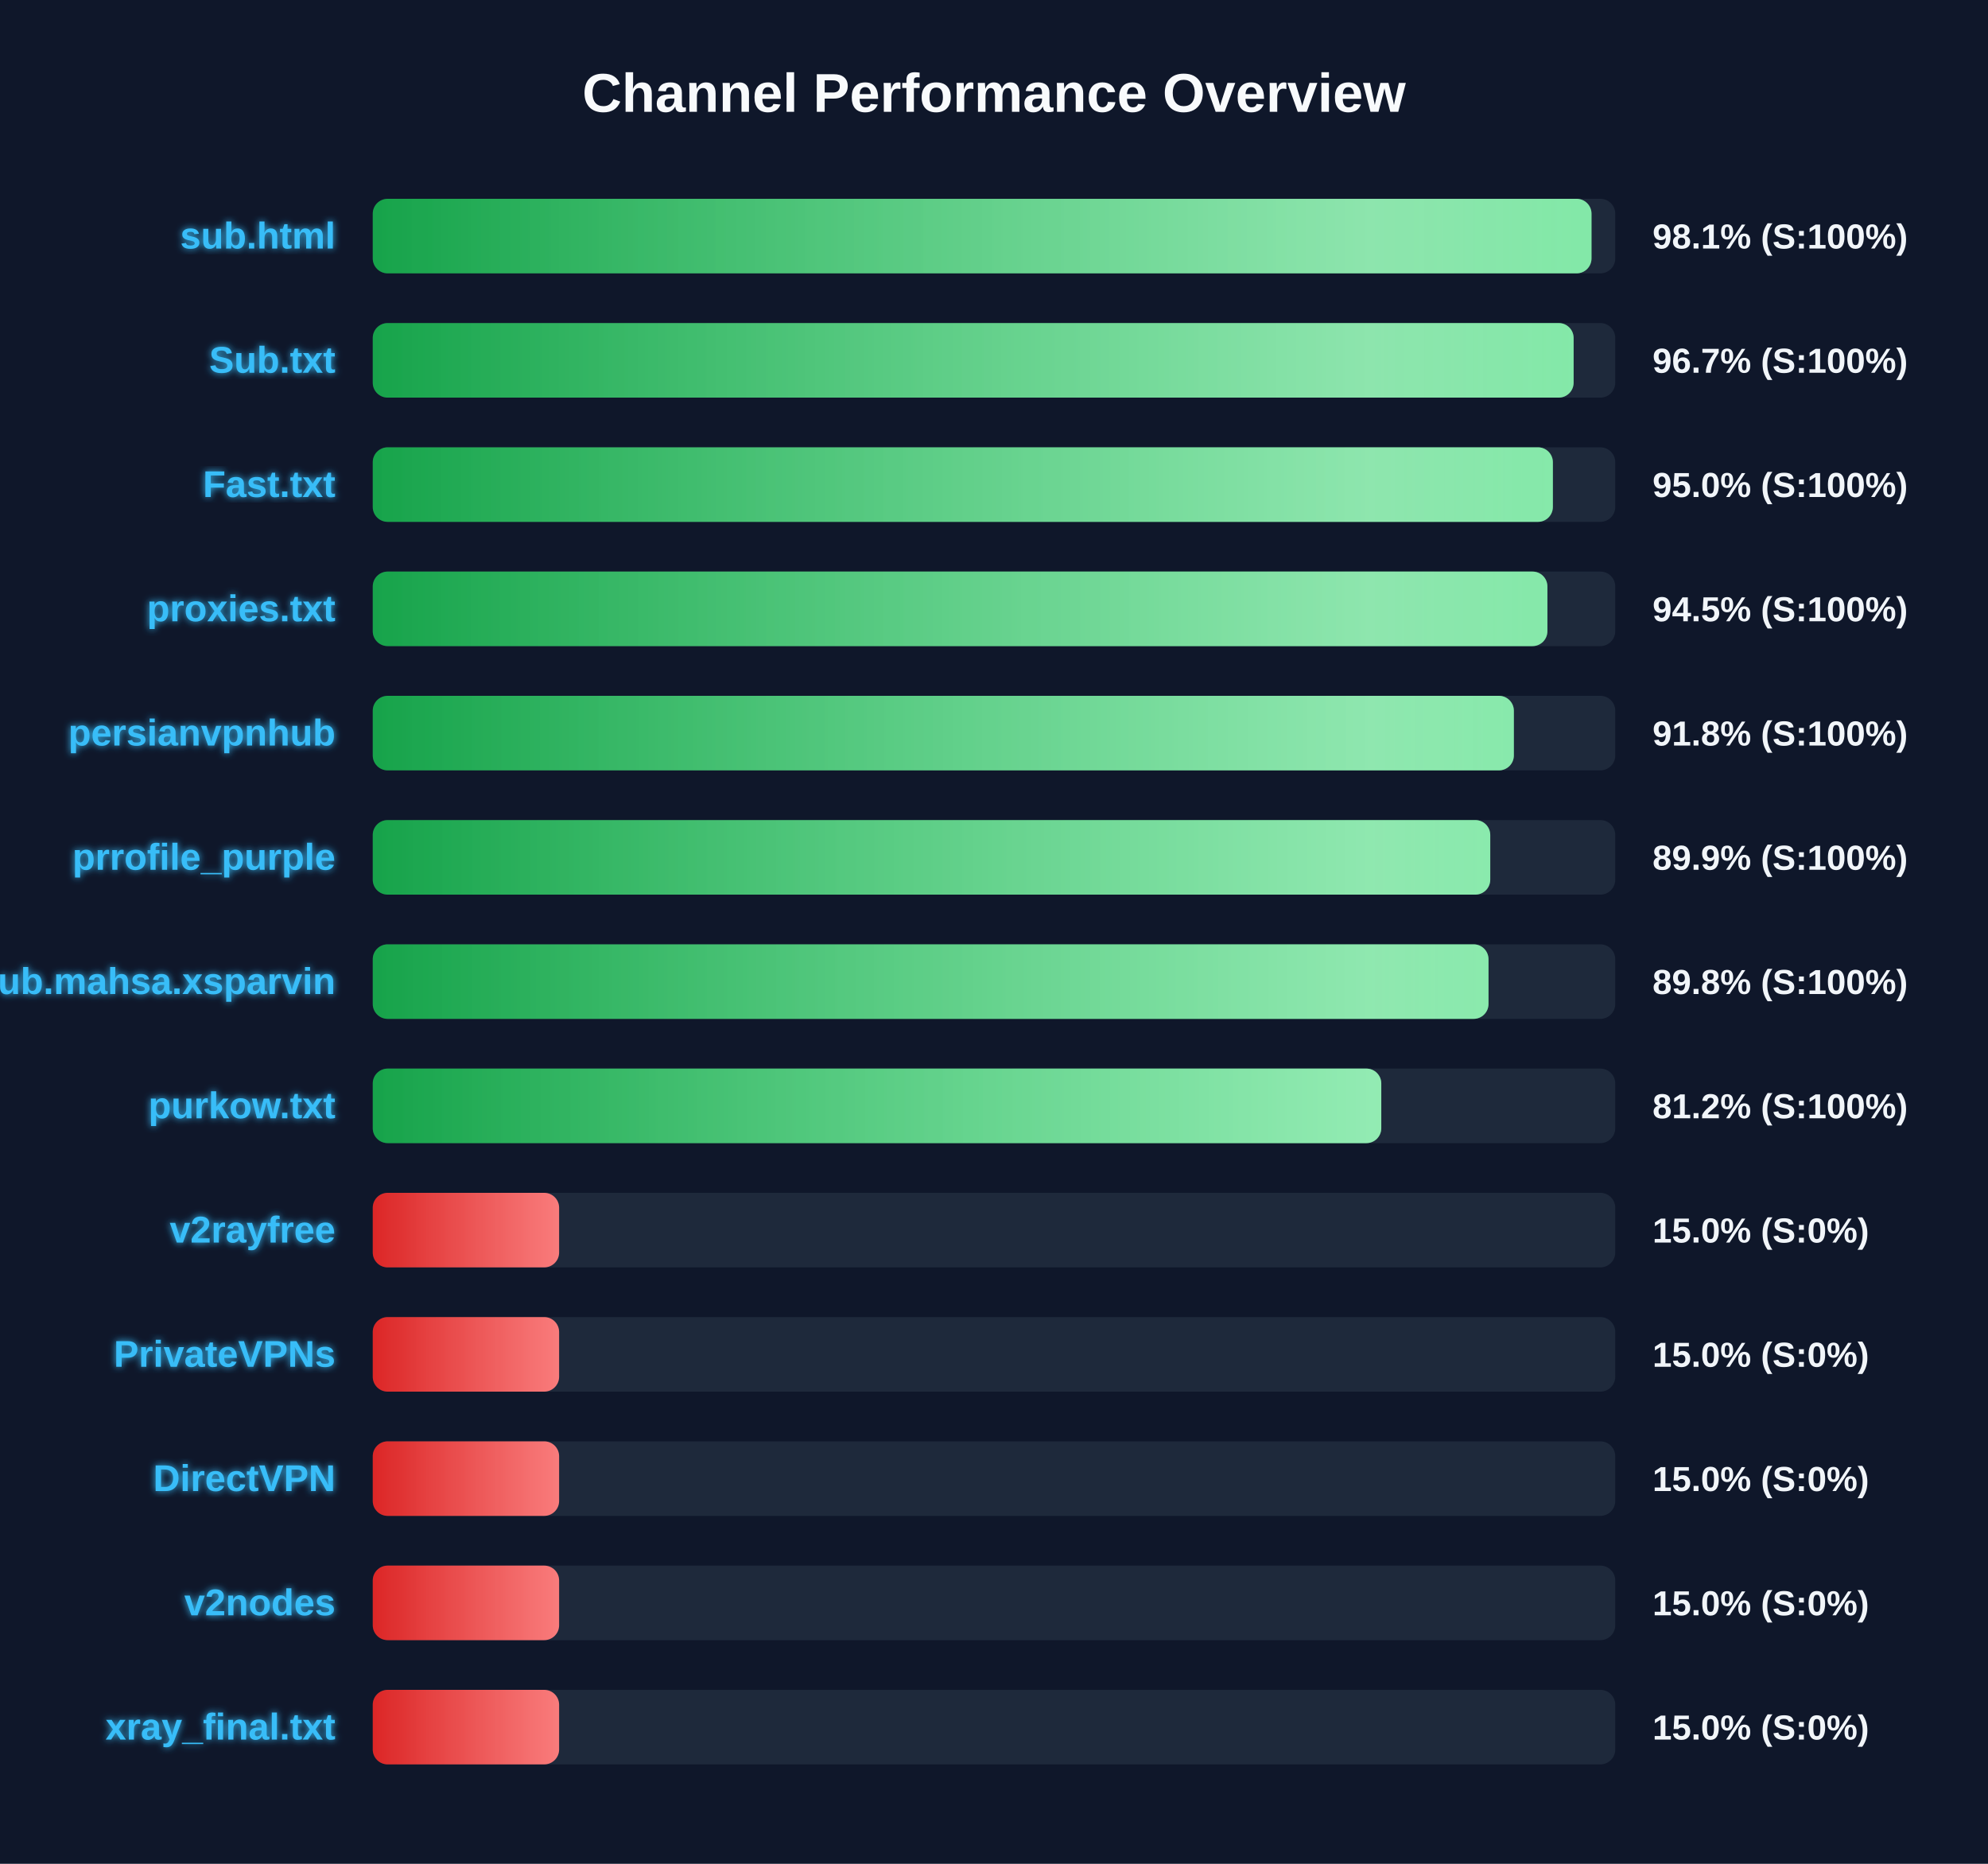
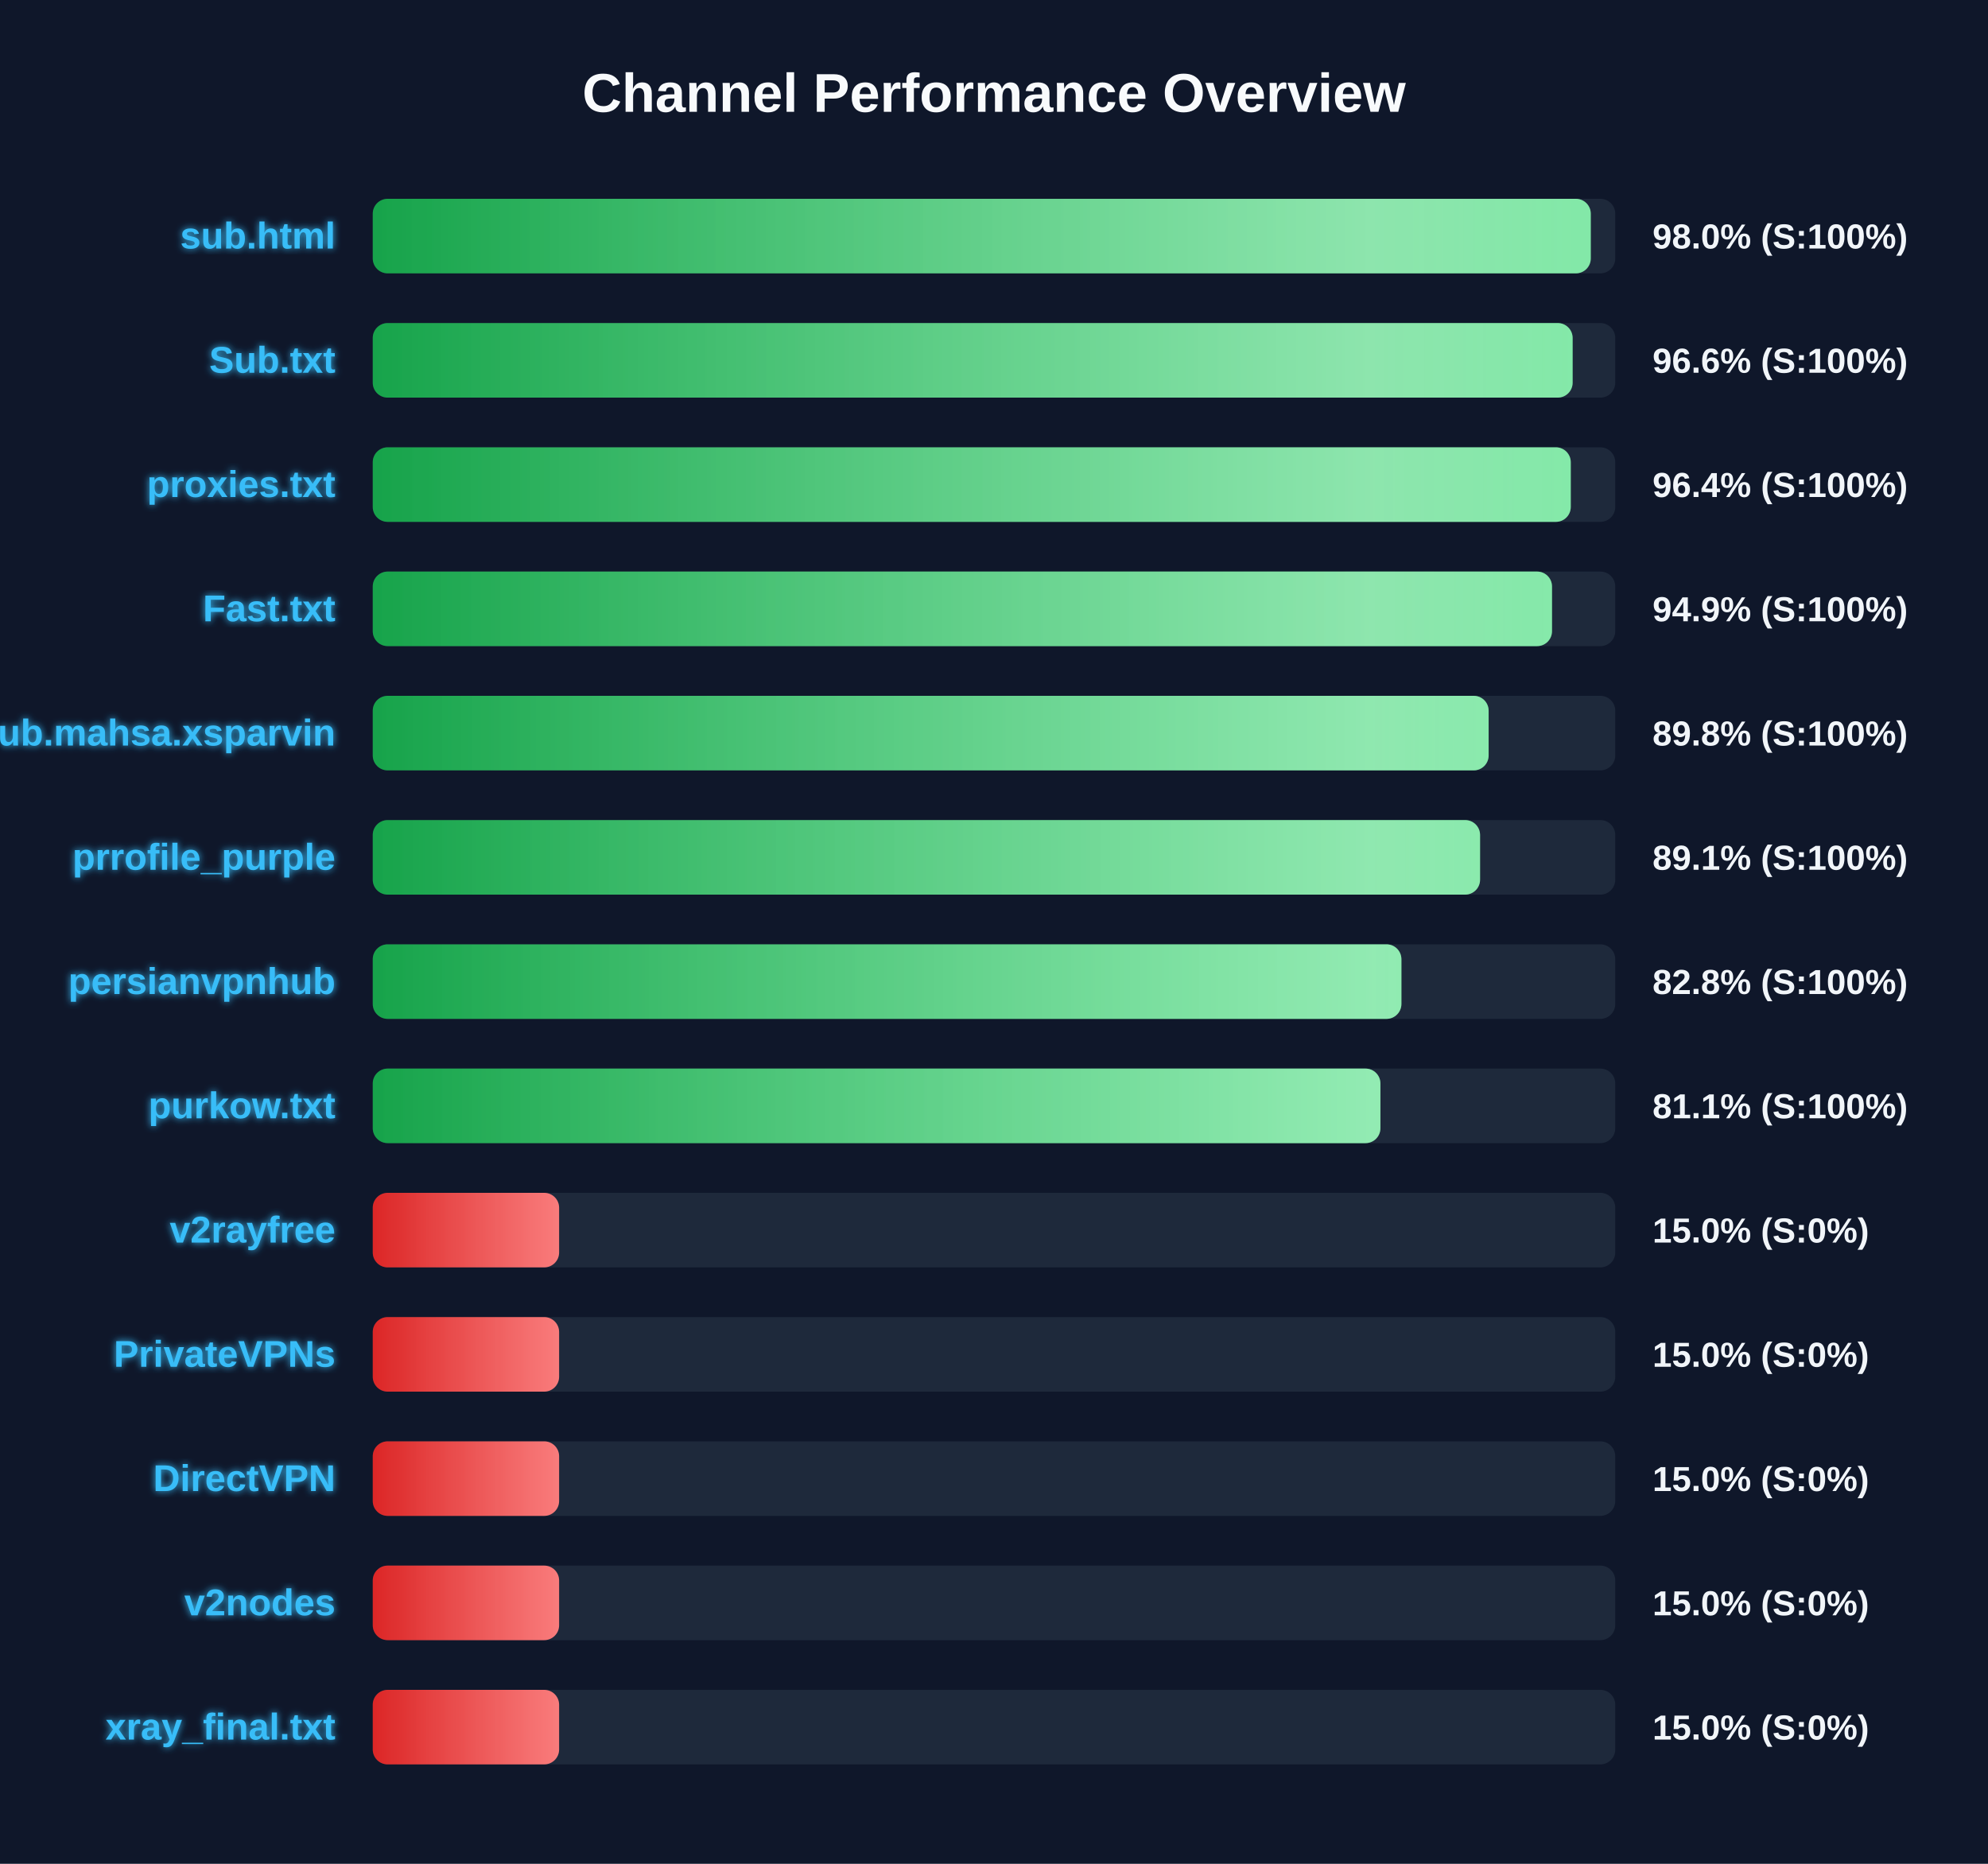
<svg xmlns="http://www.w3.org/2000/svg" width="800" height="750" version="1.1">
  <defs>
    <linearGradient id="grad-green" x1="0%" y1="0%" x2="100%" y2="0%">
      <stop offset="0%" stop-color="#16a34a" />
      <stop offset="100%" stop-color="#4ade80" />
    </linearGradient>
    <linearGradient id="grad-yellow" x1="0%" y1="0%" x2="100%" y2="0%">
      <stop offset="0%" stop-color="#ca8a04" />
      <stop offset="100%" stop-color="#fde047" />
    </linearGradient>
    <linearGradient id="grad-red" x1="0%" y1="0%" x2="100%" y2="0%">
      <stop offset="0%" stop-color="#dc2626" />
      <stop offset="100%" stop-color="#f87171" />
    </linearGradient>
    <linearGradient id="shimmer" x1="0%" y1="0%" x2="100%" y2="0%">
      <stop offset="0%" stop-color="rgba(255,255,255,0)" />
      <stop offset="50%" stop-color="rgba(255,255,255,0.4)" />
      <stop offset="100%" stop-color="rgba(255,255,255,0)" />
    </linearGradient>
    <filter id="glow" x="-20%" y="-20%" width="140%" height="140%">
      <feGaussianBlur stdDeviation="1.5" result="blur" />
      <feComposite in="SourceGraphic" in2="blur" operator="over" />
    </filter>
  </defs>
  <style>
        .bg-rect { fill: #0f172a; }
        .title { font: bold 22px 'Segoe UI', Arial, sans-serif; fill: #f8fafc; }
        .row { font: bold 15px 'Segoe UI', Arial, sans-serif; fill: #38bdf8; filter: url(#glow); }
        .score { font: bold 14px 'Segoe UI', Arial, sans-serif; fill: #f1f5f9; }
        @keyframes shimmer-anim {
            0% { transform: translateX(-100%); }
            100% { transform: translateX(200%); }
        }
        .shimmer-rect {
            animation: shimmer-anim 2.5s infinite linear;
        }
    </style>
  <rect width="100%" height="100%" class="bg-rect" />
  <text x="400" y="45" text-anchor="middle" class="title">Channel Performance Overview</text>
  <rect x="150" y="80" width="500" height="30" fill="#1e293b" rx="6" />
  <clipPath id="clip-0">
-     <rect x="150" y="80" width="490.45" height="30" rx="6" />
+     <rect x="150" y="80" width="490.15" height="30" rx="6" />
  </clipPath>
-   <rect x="150" y="80" width="490.45" height="30" fill="url(#grad-green)" rx="6" />
+   <rect x="150" y="80" width="490.15" height="30" fill="url(#grad-green)" rx="6" />
  <g clip-path="url(#clip-0)">
    <rect x="150" y="80" width="100%" height="30" fill="url(#shimmer)" class="shimmer-rect" />
  </g>
  <text x="135" y="100" text-anchor="end" class="row">sub.html</text>
-   <text x="665" y="100" text-anchor="start" class="score">98.1% (S:100%)</text>
+   <text x="665" y="100" text-anchor="start" class="score">98.0% (S:100%)</text>
  <rect x="150" y="130" width="500" height="30" fill="#1e293b" rx="6" />
  <clipPath id="clip-1">
-     <rect x="150" y="130" width="483.25" height="30" rx="6" />
+     <rect x="150" y="130" width="482.85" height="30" rx="6" />
  </clipPath>
-   <rect x="150" y="130" width="483.25" height="30" fill="url(#grad-green)" rx="6" />
+   <rect x="150" y="130" width="482.85" height="30" fill="url(#grad-green)" rx="6" />
  <g clip-path="url(#clip-1)">
    <rect x="150" y="130" width="100%" height="30" fill="url(#shimmer)" class="shimmer-rect" />
  </g>
  <text x="135" y="150" text-anchor="end" class="row">Sub.txt</text>
-   <text x="665" y="150" text-anchor="start" class="score">96.7% (S:100%)</text>
+   <text x="665" y="150" text-anchor="start" class="score">96.6% (S:100%)</text>
  <rect x="150" y="180" width="500" height="30" fill="#1e293b" rx="6" />
  <clipPath id="clip-2">
-     <rect x="150" y="180" width="474.9" height="30" rx="6" />
+     <rect x="150" y="180" width="482.1" height="30" rx="6" />
  </clipPath>
-   <rect x="150" y="180" width="474.9" height="30" fill="url(#grad-green)" rx="6" />
+   <rect x="150" y="180" width="482.1" height="30" fill="url(#grad-green)" rx="6" />
  <g clip-path="url(#clip-2)">
    <rect x="150" y="180" width="100%" height="30" fill="url(#shimmer)" class="shimmer-rect" />
  </g>
-   <text x="135" y="200" text-anchor="end" class="row">Fast.txt</text>
-   <text x="665" y="200" text-anchor="start" class="score">95.0% (S:100%)</text>
+   <text x="135" y="200" text-anchor="end" class="row">proxies.txt</text>
+   <text x="665" y="200" text-anchor="start" class="score">96.4% (S:100%)</text>
  <rect x="150" y="230" width="500" height="30" fill="#1e293b" rx="6" />
  <clipPath id="clip-3">
-     <rect x="150" y="230" width="472.7" height="30" rx="6" />
+     <rect x="150" y="230" width="474.55" height="30" rx="6" />
  </clipPath>
-   <rect x="150" y="230" width="472.7" height="30" fill="url(#grad-green)" rx="6" />
+   <rect x="150" y="230" width="474.55" height="30" fill="url(#grad-green)" rx="6" />
  <g clip-path="url(#clip-3)">
    <rect x="150" y="230" width="100%" height="30" fill="url(#shimmer)" class="shimmer-rect" />
  </g>
-   <text x="135" y="250" text-anchor="end" class="row">proxies.txt</text>
-   <text x="665" y="250" text-anchor="start" class="score">94.5% (S:100%)</text>
+   <text x="135" y="250" text-anchor="end" class="row">Fast.txt</text>
+   <text x="665" y="250" text-anchor="start" class="score">94.9% (S:100%)</text>
  <rect x="150" y="280" width="500" height="30" fill="#1e293b" rx="6" />
  <clipPath id="clip-4">
-     <rect x="150" y="280" width="459.2" height="30" rx="6" />
+     <rect x="150" y="280" width="449.05" height="30" rx="6" />
  </clipPath>
-   <rect x="150" y="280" width="459.2" height="30" fill="url(#grad-green)" rx="6" />
+   <rect x="150" y="280" width="449.05" height="30" fill="url(#grad-green)" rx="6" />
  <g clip-path="url(#clip-4)">
    <rect x="150" y="280" width="100%" height="30" fill="url(#shimmer)" class="shimmer-rect" />
  </g>
-   <text x="135" y="300" text-anchor="end" class="row">persianvpnhub</text>
-   <text x="665" y="300" text-anchor="start" class="score">91.8% (S:100%)</text>
+   <text x="135" y="300" text-anchor="end" class="row">Sub.mahsa.xsparvin</text>
+   <text x="665" y="300" text-anchor="start" class="score">89.8% (S:100%)</text>
  <rect x="150" y="330" width="500" height="30" fill="#1e293b" rx="6" />
  <clipPath id="clip-5">
-     <rect x="150" y="330" width="449.7" height="30" rx="6" />
+     <rect x="150" y="330" width="445.6" height="30" rx="6" />
  </clipPath>
-   <rect x="150" y="330" width="449.7" height="30" fill="url(#grad-green)" rx="6" />
+   <rect x="150" y="330" width="445.6" height="30" fill="url(#grad-green)" rx="6" />
  <g clip-path="url(#clip-5)">
    <rect x="150" y="330" width="100%" height="30" fill="url(#shimmer)" class="shimmer-rect" />
  </g>
  <text x="135" y="350" text-anchor="end" class="row">prrofile_purple</text>
-   <text x="665" y="350" text-anchor="start" class="score">89.9% (S:100%)</text>
+   <text x="665" y="350" text-anchor="start" class="score">89.1% (S:100%)</text>
  <rect x="150" y="380" width="500" height="30" fill="#1e293b" rx="6" />
  <clipPath id="clip-6">
-     <rect x="150" y="380" width="449.0" height="30" rx="6" />
+     <rect x="150" y="380" width="413.95" height="30" rx="6" />
  </clipPath>
-   <rect x="150" y="380" width="449.0" height="30" fill="url(#grad-green)" rx="6" />
+   <rect x="150" y="380" width="413.95" height="30" fill="url(#grad-green)" rx="6" />
  <g clip-path="url(#clip-6)">
    <rect x="150" y="380" width="100%" height="30" fill="url(#shimmer)" class="shimmer-rect" />
  </g>
-   <text x="135" y="400" text-anchor="end" class="row">Sub.mahsa.xsparvin</text>
-   <text x="665" y="400" text-anchor="start" class="score">89.8% (S:100%)</text>
+   <text x="135" y="400" text-anchor="end" class="row">persianvpnhub</text>
+   <text x="665" y="400" text-anchor="start" class="score">82.8% (S:100%)</text>
  <rect x="150" y="430" width="500" height="30" fill="#1e293b" rx="6" />
  <clipPath id="clip-7">
-     <rect x="150" y="430" width="405.85" height="30" rx="6" />
+     <rect x="150" y="430" width="405.5" height="30" rx="6" />
  </clipPath>
-   <rect x="150" y="430" width="405.85" height="30" fill="url(#grad-green)" rx="6" />
+   <rect x="150" y="430" width="405.5" height="30" fill="url(#grad-green)" rx="6" />
  <g clip-path="url(#clip-7)">
    <rect x="150" y="430" width="100%" height="30" fill="url(#shimmer)" class="shimmer-rect" />
  </g>
  <text x="135" y="450" text-anchor="end" class="row">purkow.txt</text>
-   <text x="665" y="450" text-anchor="start" class="score">81.2% (S:100%)</text>
+   <text x="665" y="450" text-anchor="start" class="score">81.1% (S:100%)</text>
  <rect x="150" y="480" width="500" height="30" fill="#1e293b" rx="6" />
  <clipPath id="clip-8">
    <rect x="150" y="480" width="75.0" height="30" rx="6" />
  </clipPath>
  <rect x="150" y="480" width="75.0" height="30" fill="url(#grad-red)" rx="6" />
  <g clip-path="url(#clip-8)">
    <rect x="150" y="480" width="100%" height="30" fill="url(#shimmer)" class="shimmer-rect" />
  </g>
  <text x="135" y="500" text-anchor="end" class="row">v2rayfree</text>
  <text x="665" y="500" text-anchor="start" class="score">15.0% (S:0%)</text>
  <rect x="150" y="530" width="500" height="30" fill="#1e293b" rx="6" />
  <clipPath id="clip-9">
    <rect x="150" y="530" width="75.0" height="30" rx="6" />
  </clipPath>
  <rect x="150" y="530" width="75.0" height="30" fill="url(#grad-red)" rx="6" />
  <g clip-path="url(#clip-9)">
    <rect x="150" y="530" width="100%" height="30" fill="url(#shimmer)" class="shimmer-rect" />
  </g>
  <text x="135" y="550" text-anchor="end" class="row">PrivateVPNs</text>
  <text x="665" y="550" text-anchor="start" class="score">15.0% (S:0%)</text>
  <rect x="150" y="580" width="500" height="30" fill="#1e293b" rx="6" />
  <clipPath id="clip-10">
    <rect x="150" y="580" width="75.0" height="30" rx="6" />
  </clipPath>
  <rect x="150" y="580" width="75.0" height="30" fill="url(#grad-red)" rx="6" />
  <g clip-path="url(#clip-10)">
    <rect x="150" y="580" width="100%" height="30" fill="url(#shimmer)" class="shimmer-rect" />
  </g>
  <text x="135" y="600" text-anchor="end" class="row">DirectVPN</text>
  <text x="665" y="600" text-anchor="start" class="score">15.0% (S:0%)</text>
  <rect x="150" y="630" width="500" height="30" fill="#1e293b" rx="6" />
  <clipPath id="clip-11">
    <rect x="150" y="630" width="75.0" height="30" rx="6" />
  </clipPath>
  <rect x="150" y="630" width="75.0" height="30" fill="url(#grad-red)" rx="6" />
  <g clip-path="url(#clip-11)">
    <rect x="150" y="630" width="100%" height="30" fill="url(#shimmer)" class="shimmer-rect" />
  </g>
  <text x="135" y="650" text-anchor="end" class="row">v2nodes</text>
  <text x="665" y="650" text-anchor="start" class="score">15.0% (S:0%)</text>
  <rect x="150" y="680" width="500" height="30" fill="#1e293b" rx="6" />
  <clipPath id="clip-12">
    <rect x="150" y="680" width="75.0" height="30" rx="6" />
  </clipPath>
  <rect x="150" y="680" width="75.0" height="30" fill="url(#grad-red)" rx="6" />
  <g clip-path="url(#clip-12)">
    <rect x="150" y="680" width="100%" height="30" fill="url(#shimmer)" class="shimmer-rect" />
  </g>
  <text x="135" y="700" text-anchor="end" class="row">xray_final.txt</text>
  <text x="665" y="700" text-anchor="start" class="score">15.0% (S:0%)</text>
</svg>
